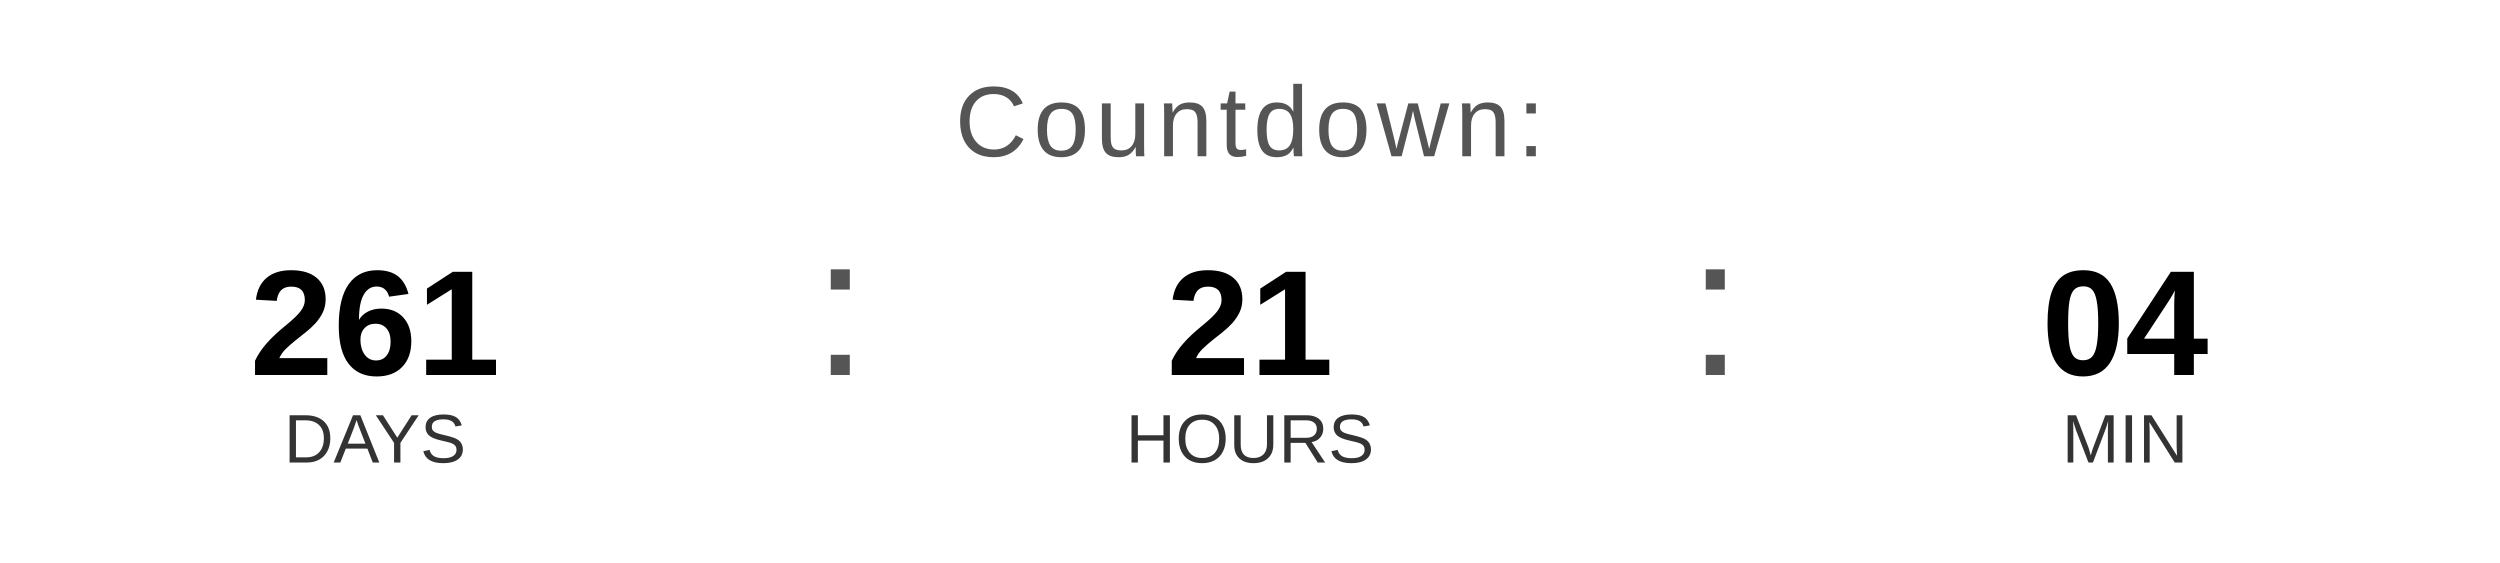
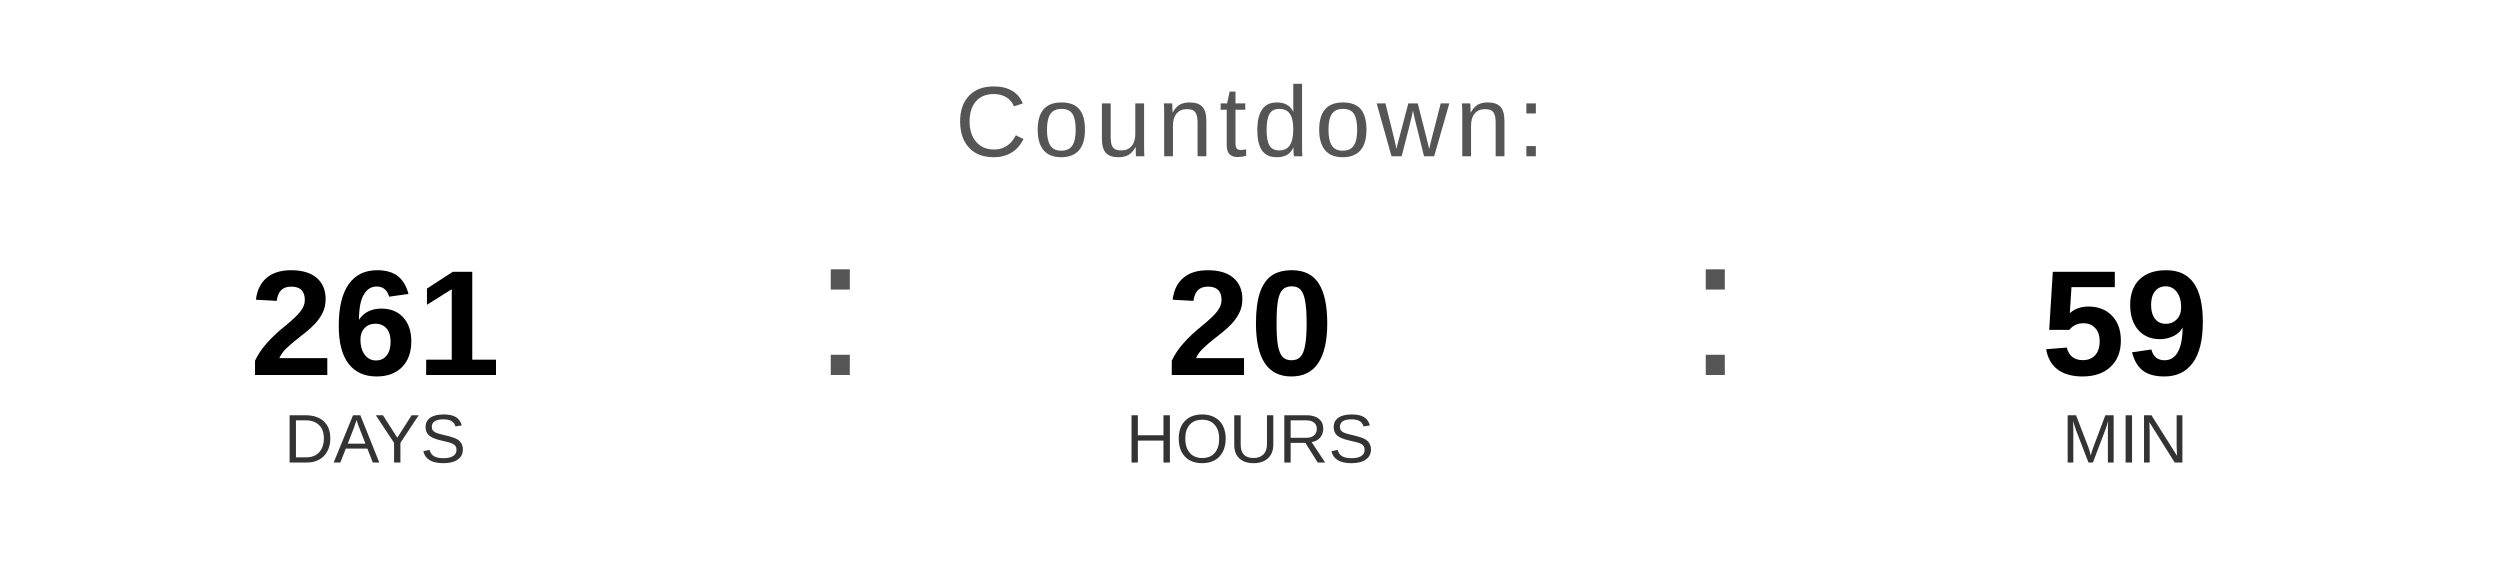
<svg xmlns="http://www.w3.org/2000/svg" width="400" height="90" viewBox="0 0 400 90">
  <text x="200" y="25" font-family="Arial, Helvetica, sans-serif" font-size="16" fill="#555555" text-anchor="middle" letter-spacing="1">
    Countdown:
  </text>
  <text x="60" y="60" font-family="Arial, Helvetica, sans-serif" font-size="24" font-weight="bold" fill="#000000" text-anchor="middle">261</text>
  <text x="60" y="74" font-family="Arial, Helvetica, sans-serif" font-size="11" fill="#333333" text-anchor="middle">DAYS</text>
  <text x="130" y="60" font-family="Arial, sans-serif" font-size="32" fill="#555555">:</text>
-   <text x="200" y="60" font-family="Arial, Helvetica, sans-serif" font-size="24" font-weight="bold" fill="#000000" text-anchor="middle">21</text>
+   <text x="200" y="60" font-family="Arial, Helvetica, sans-serif" font-size="24" font-weight="bold" fill="#000000" text-anchor="middle">20</text>
  <text x="200" y="74" font-family="Arial, Helvetica, sans-serif" font-size="11" fill="#333333" text-anchor="middle">HOURS</text>
  <text x="270" y="60" font-family="Arial, sans-serif" font-size="32" fill="#555555">:</text>
-   <text x="340" y="60" font-family="Arial, Helvetica, sans-serif" font-size="24" font-weight="bold" fill="#000000" text-anchor="middle">04</text>
+   <text x="340" y="60" font-family="Arial, Helvetica, sans-serif" font-size="24" font-weight="bold" fill="#000000" text-anchor="middle">59</text>
  <text x="340" y="74" font-family="Arial, Helvetica, sans-serif" font-size="11" fill="#333333" text-anchor="middle">MIN</text>
</svg>
